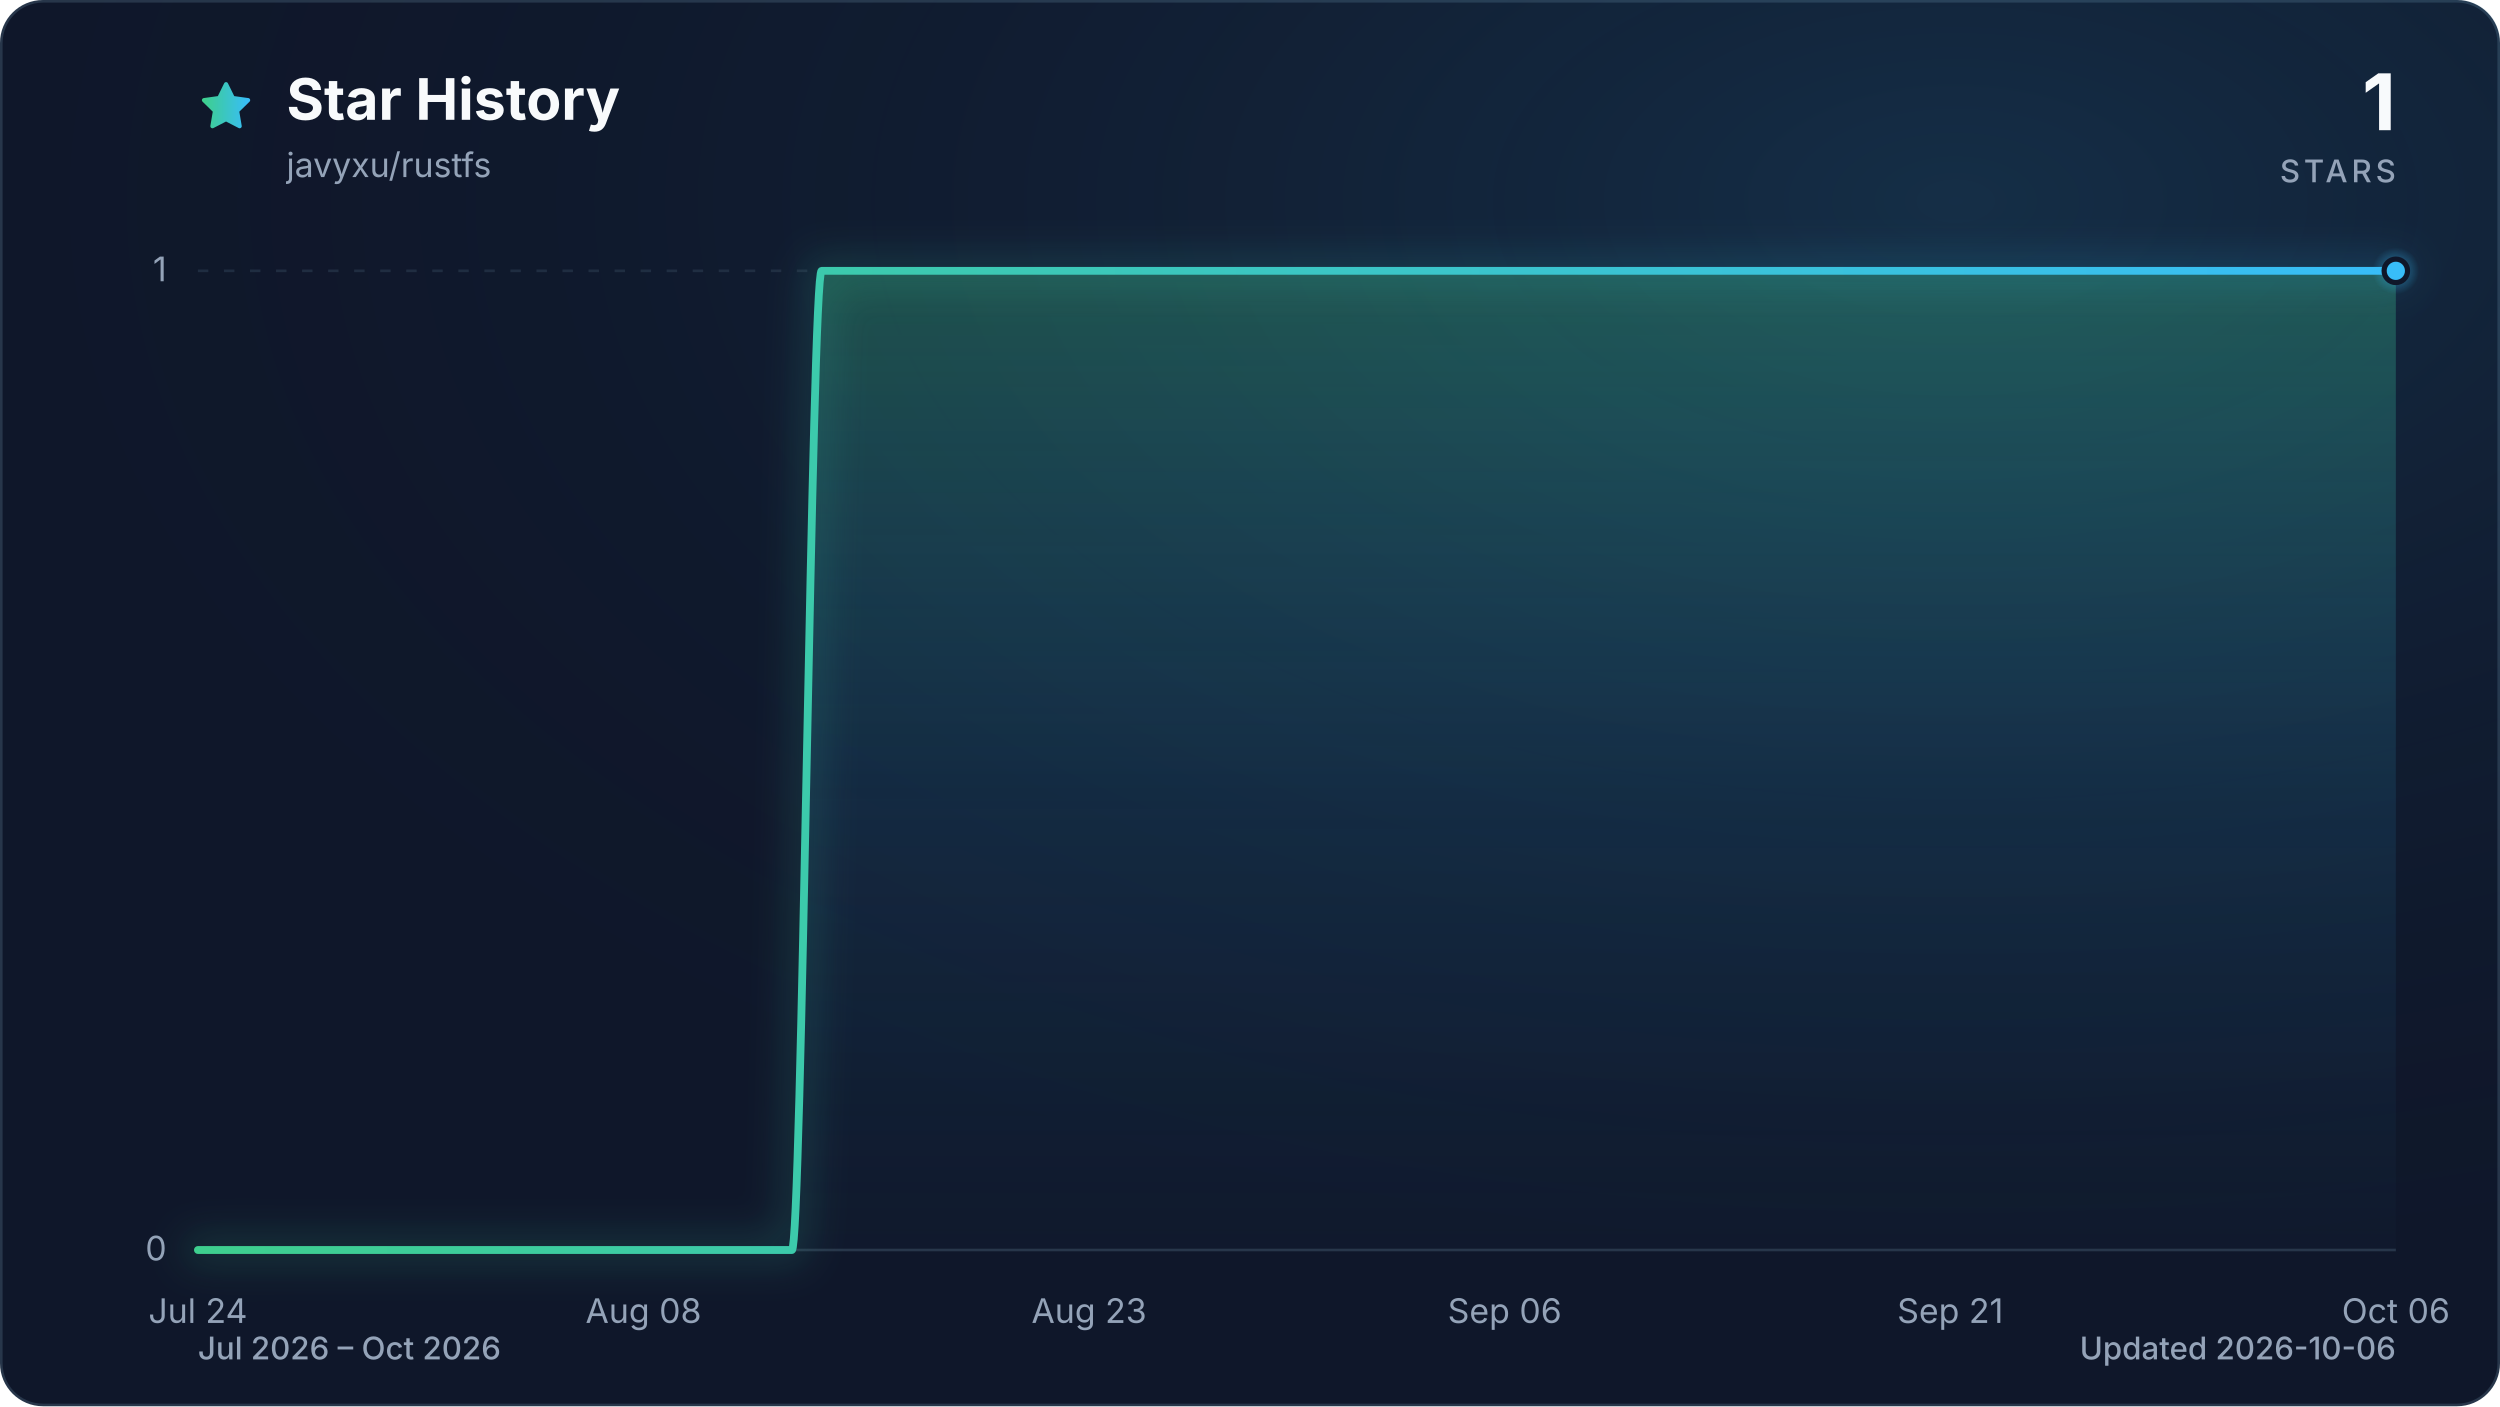
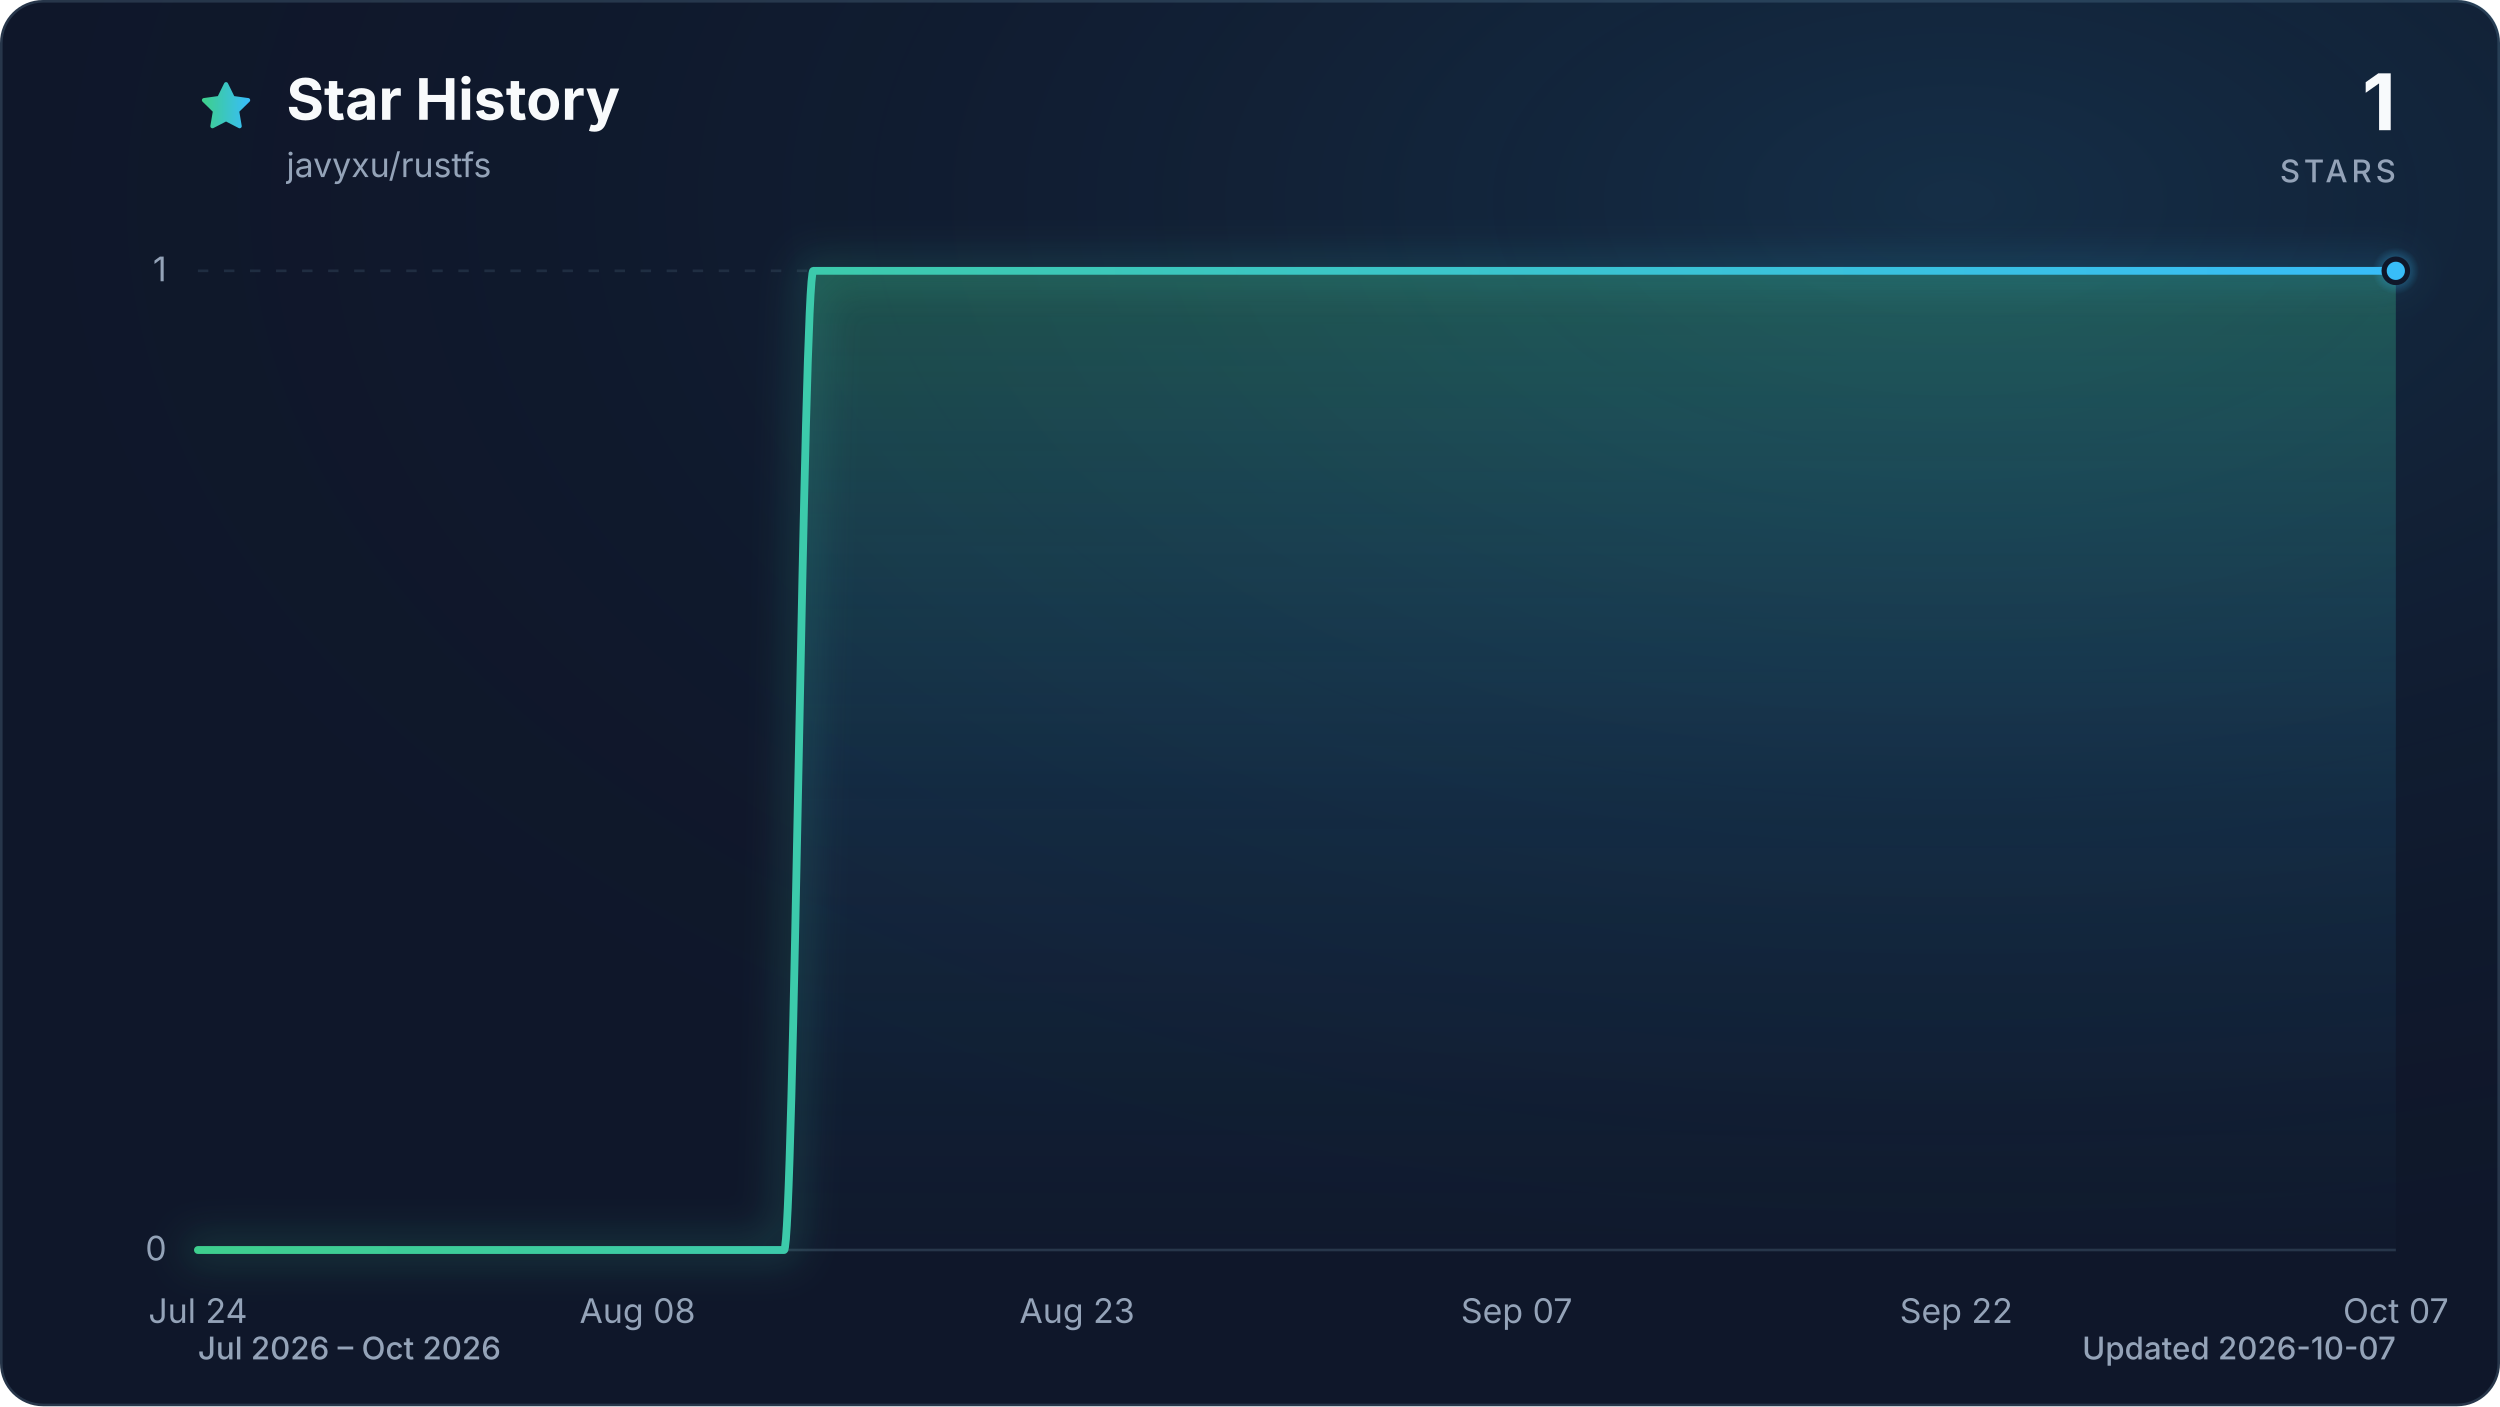
<svg xmlns="http://www.w3.org/2000/svg" viewBox="0 0 960 540" role="img" aria-labelledby="title description" data-style="gradient" data-variant="glow" data-animated="true">
  <defs>
    <linearGradient id="trend" x1="0" y1="0" x2="1" y2="0">
      <stop offset="0%" stop-color="#3ecf8e" />
      <stop offset="100%" stop-color="#38bdf8" />
    </linearGradient>
    <linearGradient id="area" x1="0" y1="0" x2="0" y2="1">
      <stop offset="0%" stop-color="#3ecf8e" stop-opacity="0.30" />
      <stop offset="55%" stop-color="#38bdf8" stop-opacity="0.10" />
      <stop offset="100%" stop-color="#38bdf8" stop-opacity="0.01" />
    </linearGradient>
    <radialGradient id="marker-halo" cx="50%" cy="50%" r="50%">
      <stop offset="0%" stop-color="#38bdf8" stop-opacity="0.55" />
      <stop offset="100%" stop-color="#38bdf8" stop-opacity="0" />
    </radialGradient>
    <radialGradient id="surface-glow" cx="78%" cy="14%" r="80%">
      <stop offset="0%" stop-color="#38bdf8" stop-opacity="0.14" />
      <stop offset="100%" stop-color="#0f172a" stop-opacity="0" />
    </radialGradient>
    <filter id="trend-glow" x="-20%" y="-20%" width="140%" height="140%">
      <feGaussianBlur stdDeviation="7" />
    </filter>
  </defs>
  <style>
.trend-enter{transform-box:fill-box;transform-origin:center;animation:trend-enter 520ms cubic-bezier(0.16,1,0.3,1)}
.marker-enter{transform-box:fill-box;transform-origin:center;animation:marker-enter 320ms cubic-bezier(0.16,1,0.3,1) 200ms both}
.marker-pulse{transform-box:fill-box;transform-origin:center;animation:marker-pulse 2.6s ease-out infinite}
@keyframes trend-enter{from{opacity:.35;transform:translateY(10px)}to{opacity:1;transform:translateY(0)}}
@keyframes marker-enter{from{opacity:0;transform:scale(.4)}to{opacity:1;transform:scale(1)}}
@keyframes marker-pulse{0%{opacity:.5;transform:scale(.7)}70%,100%{opacity:0;transform:scale(2.1)}}
@media (prefers-reduced-motion:reduce){.trend-enter,.marker-enter,.marker-pulse{animation:none!important}}
@media (prefers-reduced-motion:reduce){.marker-pulse{opacity:0}}
</style>
  <rect x="0.5" y="0.5" width="959" height="539" fill="#0f172a" stroke="#27364a" stroke-width="1" rx="16" />
  <rect width="960" height="540" fill="url(#surface-glow)" rx="16" />
  <path d="M12 2.6l2.9 5.9 6.5.9-4.7 4.6 1.1 6.5-5.8-3-5.8 3 1.1-6.5-4.7-4.6 6.5-.9L12 2.6Z" transform="translate(76 30) scale(.9)" fill="url(#trend)" stroke="url(#trend)" stroke-width="1.8" stroke-linejoin="round" aria-hidden="true" />
  <text x="110" y="46" fill="#f8fafc" font-family="ui-sans-serif, system-ui, -apple-system, BlinkMacSystemFont, 'Segoe UI', sans-serif" font-size="22" font-weight="700">Star History</text>
  <text x="110" y="68" fill="#94a3b8" font-family="ui-sans-serif, system-ui, -apple-system, BlinkMacSystemFont, 'Segoe UI', sans-serif" font-size="13">javyxu/rustfs</text>
  <text x="920" y="50" fill="#f8fafc" font-family="ui-sans-serif, system-ui, -apple-system, BlinkMacSystemFont, 'Segoe UI', sans-serif" font-size="30" font-weight="700" text-anchor="end">1</text>
  <text x="920" y="70" fill="#94a3b8" font-family="ui-sans-serif, system-ui, -apple-system, BlinkMacSystemFont, 'Segoe UI', sans-serif" font-size="12" font-weight="500" letter-spacing="1.5" text-anchor="end">STARS</text>
  <line x1="76" y1="480.0" x2="920" y2="480.0" stroke="#27364a" stroke-width="1" stroke-dasharray="0" opacity="1" />
  <text x="64" y="484.0" fill="#94a3b8" font-family="ui-sans-serif, system-ui, -apple-system, BlinkMacSystemFont, 'Segoe UI', sans-serif" font-size="13" text-anchor="end">0</text>
  <line x1="76" y1="104.0" x2="920" y2="104.0" stroke="#27364a" stroke-width="1" stroke-dasharray="4 6" opacity="0.7" />
  <text x="64" y="108.0" fill="#94a3b8" font-family="ui-sans-serif, system-ui, -apple-system, BlinkMacSystemFont, 'Segoe UI', sans-serif" font-size="13" text-anchor="end">1</text>
  <text x="76.0" y="508" fill="#94a3b8" font-family="ui-sans-serif, system-ui, -apple-system, BlinkMacSystemFont, 'Segoe UI', sans-serif" font-size="13" text-anchor="middle">Jul 24</text>
-   <text x="247.1" y="508" fill="#94a3b8" font-family="ui-sans-serif, system-ui, -apple-system, BlinkMacSystemFont, 'Segoe UI', sans-serif" font-size="13" text-anchor="middle">Aug 08</text>
-   <text x="418.2" y="508" fill="#94a3b8" font-family="ui-sans-serif, system-ui, -apple-system, BlinkMacSystemFont, 'Segoe UI', sans-serif" font-size="13" text-anchor="middle">Aug 23</text>
-   <text x="577.8" y="508" fill="#94a3b8" font-family="ui-sans-serif, system-ui, -apple-system, BlinkMacSystemFont, 'Segoe UI', sans-serif" font-size="13" text-anchor="middle">Sep 06</text>
-   <text x="748.9" y="508" fill="#94a3b8" font-family="ui-sans-serif, system-ui, -apple-system, BlinkMacSystemFont, 'Segoe UI', sans-serif" font-size="13" text-anchor="middle">Sep 21</text>
-   <text x="920.0" y="508" fill="#94a3b8" font-family="ui-sans-serif, system-ui, -apple-system, BlinkMacSystemFont, 'Segoe UI', sans-serif" font-size="13" text-anchor="middle">Oct 06</text>
+   <text x="244.8" y="508" fill="#94a3b8" font-family="ui-sans-serif, system-ui, -apple-system, BlinkMacSystemFont, 'Segoe UI', sans-serif" font-size="13" text-anchor="middle">Aug 08</text>
+   <text x="413.6" y="508" fill="#94a3b8" font-family="ui-sans-serif, system-ui, -apple-system, BlinkMacSystemFont, 'Segoe UI', sans-serif" font-size="13" text-anchor="middle">Aug 23</text>
+   <text x="582.4" y="508" fill="#94a3b8" font-family="ui-sans-serif, system-ui, -apple-system, BlinkMacSystemFont, 'Segoe UI', sans-serif" font-size="13" text-anchor="middle">Sep 07</text>
+   <text x="751.2" y="508" fill="#94a3b8" font-family="ui-sans-serif, system-ui, -apple-system, BlinkMacSystemFont, 'Segoe UI', sans-serif" font-size="13" text-anchor="middle">Sep 22</text>
+   <text x="920.0" y="508" fill="#94a3b8" font-family="ui-sans-serif, system-ui, -apple-system, BlinkMacSystemFont, 'Segoe UI', sans-serif" font-size="13" text-anchor="middle">Oct 07</text>
  <g class="trend-enter">
-     <path d="M 76.0 480.0 C 79.8 480.0, 83.6 480.0, 87.4 480.0 C 91.2 480.0, 95.0 480.0, 98.8 480.0 C 102.6 480.0, 106.4 480.0, 110.2 480.0 C 114.0 480.0, 117.8 480.0, 121.6 480.0 C 125.4 480.0, 129.2 480.0, 133.0 480.0 C 136.8 480.0, 140.6 480.0, 144.4 480.0 C 148.2 480.0, 152.0 480.0, 155.8 480.0 C 159.6 480.0, 163.4 480.0, 167.2 480.0 C 171.0 480.0, 174.8 480.0, 178.6 480.0 C 182.5 480.0, 186.3 480.0, 190.1 480.0 C 193.9 480.0, 197.7 480.0, 201.5 480.0 C 205.3 480.0, 209.1 480.0, 212.9 480.0 C 216.7 480.0, 220.5 480.0, 224.3 480.0 C 228.1 480.0, 231.9 480.0, 235.7 480.0 C 239.5 480.0, 243.3 480.0, 247.1 480.0 C 250.9 480.0, 254.7 480.0, 258.5 480.0 C 262.3 480.0, 266.1 480.0, 269.9 480.0 C 273.7 480.0, 277.5 480.0, 281.3 480.0 C 285.1 480.0, 288.9 480.0, 292.7 480.0 C 296.5 480.0, 300.3 480.0, 304.1 480.0 C 307.9 480.0, 311.7 104.0, 315.5 104.0 C 319.3 104.0, 323.1 104.0, 326.9 104.0 C 330.7 104.0, 334.5 104.0, 338.3 104.0 C 342.1 104.0, 345.9 104.0, 349.7 104.0 C 353.5 104.0, 357.3 104.0, 361.1 104.0 C 364.9 104.0, 368.7 104.0, 372.5 104.0 C 376.3 104.0, 380.1 104.0, 383.9 104.0 C 387.7 104.0, 391.5 104.0, 395.4 104.0 C 399.2 104.0, 403.0 104.0, 406.8 104.0 C 410.6 104.0, 414.4 104.0, 418.2 104.0 C 422.0 104.0, 425.8 104.0, 429.6 104.0 C 433.4 104.0, 437.2 104.0, 441.0 104.0 C 444.8 104.0, 448.6 104.0, 452.4 104.0 C 456.2 104.0, 460.0 104.0, 463.8 104.0 C 467.6 104.0, 471.4 104.0, 475.2 104.0 C 479.0 104.0, 482.8 104.0, 486.6 104.0 C 490.4 104.0, 494.2 104.0, 498.0 104.0 C 501.8 104.0, 505.6 104.0, 509.4 104.0 C 513.2 104.0, 517.0 104.0, 520.8 104.0 C 524.6 104.0, 528.4 104.0, 532.2 104.0 C 536.0 104.0, 539.8 104.0, 543.6 104.0 C 547.4 104.0, 551.2 104.0, 555.0 104.0 C 558.8 104.0, 562.6 104.0, 566.4 104.0 C 570.2 104.0, 574.0 104.0, 577.8 104.0 C 581.6 104.0, 585.4 104.0, 589.2 104.0 C 593.0 104.0, 596.8 104.0, 600.6 104.0 C 604.5 104.0, 608.3 104.0, 612.1 104.0 C 615.9 104.0, 619.7 104.0, 623.5 104.0 C 627.3 104.0, 631.1 104.0, 634.9 104.0 C 638.7 104.0, 642.5 104.0, 646.3 104.0 C 650.1 104.0, 653.9 104.0, 657.7 104.0 C 661.5 104.0, 665.3 104.0, 669.1 104.0 C 672.9 104.0, 676.7 104.0, 680.5 104.0 C 684.3 104.0, 688.1 104.0, 691.9 104.0 C 695.7 104.0, 699.5 104.0, 703.3 104.0 C 707.1 104.0, 710.9 104.0, 714.7 104.0 C 718.5 104.0, 722.3 104.0, 726.1 104.0 C 729.9 104.0, 733.7 104.0, 737.5 104.0 C 741.3 104.0, 745.1 104.0, 748.9 104.0 C 752.7 104.0, 756.5 104.0, 760.3 104.0 C 764.1 104.0, 767.9 104.0, 771.7 104.0 C 775.5 104.0, 779.3 104.0, 783.1 104.0 C 786.9 104.0, 790.7 104.0, 794.5 104.0 C 798.3 104.0, 802.1 104.0, 805.9 104.0 C 809.7 104.0, 813.5 104.0, 817.4 104.0 C 821.2 104.0, 825.0 104.0, 828.8 104.0 C 832.6 104.0, 836.4 104.0, 840.2 104.0 C 844.0 104.0, 847.8 104.0, 851.6 104.0 C 855.4 104.0, 859.2 104.0, 863.0 104.0 C 866.8 104.0, 870.6 104.0, 874.4 104.0 C 878.2 104.0, 882.0 104.0, 885.8 104.0 C 889.6 104.0, 893.4 104.0, 897.2 104.0 C 901.0 104.0, 904.8 104.0, 908.6 104.0 C 912.4 104.0, 916.2 104.0, 920.0 104.0 L 920.0 480.0 L 76.0 480.0 Z" fill="url(#area)" />
-     <path d="M 76.0 480.0 C 79.8 480.0, 83.6 480.0, 87.4 480.0 C 91.2 480.0, 95.0 480.0, 98.8 480.0 C 102.6 480.0, 106.4 480.0, 110.2 480.0 C 114.0 480.0, 117.8 480.0, 121.6 480.0 C 125.4 480.0, 129.2 480.0, 133.0 480.0 C 136.8 480.0, 140.6 480.0, 144.4 480.0 C 148.2 480.0, 152.0 480.0, 155.8 480.0 C 159.6 480.0, 163.4 480.0, 167.2 480.0 C 171.0 480.0, 174.8 480.0, 178.6 480.0 C 182.5 480.0, 186.3 480.0, 190.1 480.0 C 193.9 480.0, 197.7 480.0, 201.5 480.0 C 205.3 480.0, 209.1 480.0, 212.9 480.0 C 216.7 480.0, 220.5 480.0, 224.3 480.0 C 228.1 480.0, 231.9 480.0, 235.7 480.0 C 239.5 480.0, 243.3 480.0, 247.1 480.0 C 250.9 480.0, 254.7 480.0, 258.5 480.0 C 262.3 480.0, 266.1 480.0, 269.9 480.0 C 273.7 480.0, 277.5 480.0, 281.3 480.0 C 285.1 480.0, 288.9 480.0, 292.7 480.0 C 296.5 480.0, 300.3 480.0, 304.1 480.0 C 307.9 480.0, 311.7 104.0, 315.5 104.0 C 319.3 104.0, 323.1 104.0, 326.9 104.0 C 330.7 104.0, 334.5 104.0, 338.3 104.0 C 342.1 104.0, 345.9 104.0, 349.7 104.0 C 353.5 104.0, 357.3 104.0, 361.1 104.0 C 364.9 104.0, 368.7 104.0, 372.5 104.0 C 376.3 104.0, 380.1 104.0, 383.9 104.0 C 387.7 104.0, 391.5 104.0, 395.4 104.0 C 399.2 104.0, 403.0 104.0, 406.8 104.0 C 410.6 104.0, 414.4 104.0, 418.2 104.0 C 422.0 104.0, 425.8 104.0, 429.6 104.0 C 433.4 104.0, 437.2 104.0, 441.0 104.0 C 444.8 104.0, 448.6 104.0, 452.4 104.0 C 456.2 104.0, 460.0 104.0, 463.8 104.0 C 467.6 104.0, 471.4 104.0, 475.2 104.0 C 479.0 104.0, 482.8 104.0, 486.6 104.0 C 490.4 104.0, 494.2 104.0, 498.0 104.0 C 501.8 104.0, 505.6 104.0, 509.4 104.0 C 513.2 104.0, 517.0 104.0, 520.8 104.0 C 524.6 104.0, 528.4 104.0, 532.2 104.0 C 536.0 104.0, 539.8 104.0, 543.6 104.0 C 547.4 104.0, 551.2 104.0, 555.0 104.0 C 558.8 104.0, 562.6 104.0, 566.4 104.0 C 570.2 104.0, 574.0 104.0, 577.8 104.0 C 581.6 104.0, 585.4 104.0, 589.2 104.0 C 593.0 104.0, 596.8 104.0, 600.6 104.0 C 604.5 104.0, 608.3 104.0, 612.1 104.0 C 615.9 104.0, 619.7 104.0, 623.5 104.0 C 627.3 104.0, 631.1 104.0, 634.9 104.0 C 638.7 104.0, 642.5 104.0, 646.3 104.0 C 650.1 104.0, 653.9 104.0, 657.7 104.0 C 661.5 104.0, 665.3 104.0, 669.1 104.0 C 672.9 104.0, 676.7 104.0, 680.5 104.0 C 684.3 104.0, 688.1 104.0, 691.9 104.0 C 695.7 104.0, 699.5 104.0, 703.3 104.0 C 707.1 104.0, 710.9 104.0, 714.7 104.0 C 718.5 104.0, 722.3 104.0, 726.1 104.0 C 729.9 104.0, 733.7 104.0, 737.5 104.0 C 741.3 104.0, 745.1 104.0, 748.9 104.0 C 752.7 104.0, 756.5 104.0, 760.3 104.0 C 764.1 104.0, 767.9 104.0, 771.7 104.0 C 775.5 104.0, 779.3 104.0, 783.1 104.0 C 786.9 104.0, 790.7 104.0, 794.5 104.0 C 798.3 104.0, 802.1 104.0, 805.9 104.0 C 809.7 104.0, 813.5 104.0, 817.4 104.0 C 821.2 104.0, 825.0 104.0, 828.8 104.0 C 832.6 104.0, 836.4 104.0, 840.2 104.0 C 844.0 104.0, 847.8 104.0, 851.6 104.0 C 855.4 104.0, 859.2 104.0, 863.0 104.0 C 866.8 104.0, 870.6 104.0, 874.4 104.0 C 878.2 104.0, 882.0 104.0, 885.8 104.0 C 889.6 104.0, 893.4 104.0, 897.2 104.0 C 901.0 104.0, 904.8 104.0, 908.6 104.0 C 912.4 104.0, 916.2 104.0, 920.0 104.0" fill="none" stroke="url(#trend)" stroke-width="12" stroke-linecap="round" stroke-linejoin="round" opacity="0.16" filter="url(#trend-glow)" />
-     <path d="M 76.0 480.0 C 79.8 480.0, 83.6 480.0, 87.4 480.0 C 91.2 480.0, 95.0 480.0, 98.8 480.0 C 102.6 480.0, 106.4 480.0, 110.2 480.0 C 114.0 480.0, 117.8 480.0, 121.6 480.0 C 125.4 480.0, 129.2 480.0, 133.0 480.0 C 136.8 480.0, 140.6 480.0, 144.4 480.0 C 148.2 480.0, 152.0 480.0, 155.8 480.0 C 159.6 480.0, 163.4 480.0, 167.2 480.0 C 171.0 480.0, 174.8 480.0, 178.6 480.0 C 182.5 480.0, 186.3 480.0, 190.1 480.0 C 193.9 480.0, 197.7 480.0, 201.5 480.0 C 205.3 480.0, 209.1 480.0, 212.9 480.0 C 216.7 480.0, 220.5 480.0, 224.3 480.0 C 228.1 480.0, 231.9 480.0, 235.7 480.0 C 239.5 480.0, 243.3 480.0, 247.1 480.0 C 250.9 480.0, 254.7 480.0, 258.5 480.0 C 262.3 480.0, 266.1 480.0, 269.9 480.0 C 273.7 480.0, 277.5 480.0, 281.3 480.0 C 285.1 480.0, 288.9 480.0, 292.7 480.0 C 296.5 480.0, 300.3 480.0, 304.1 480.0 C 307.9 480.0, 311.7 104.0, 315.5 104.0 C 319.3 104.0, 323.1 104.0, 326.9 104.0 C 330.7 104.0, 334.5 104.0, 338.3 104.0 C 342.1 104.0, 345.9 104.0, 349.7 104.0 C 353.5 104.0, 357.3 104.0, 361.1 104.0 C 364.9 104.0, 368.7 104.0, 372.5 104.0 C 376.3 104.0, 380.1 104.0, 383.9 104.0 C 387.7 104.0, 391.5 104.0, 395.4 104.0 C 399.2 104.0, 403.0 104.0, 406.8 104.0 C 410.6 104.0, 414.4 104.0, 418.2 104.0 C 422.0 104.0, 425.8 104.0, 429.6 104.0 C 433.4 104.0, 437.2 104.0, 441.0 104.0 C 444.8 104.0, 448.6 104.0, 452.4 104.0 C 456.2 104.0, 460.0 104.0, 463.8 104.0 C 467.6 104.0, 471.4 104.0, 475.2 104.0 C 479.0 104.0, 482.8 104.0, 486.6 104.0 C 490.4 104.0, 494.2 104.0, 498.0 104.0 C 501.8 104.0, 505.6 104.0, 509.4 104.0 C 513.2 104.0, 517.0 104.0, 520.8 104.0 C 524.6 104.0, 528.4 104.0, 532.2 104.0 C 536.0 104.0, 539.8 104.0, 543.6 104.0 C 547.4 104.0, 551.2 104.0, 555.0 104.0 C 558.8 104.0, 562.6 104.0, 566.4 104.0 C 570.2 104.0, 574.0 104.0, 577.8 104.0 C 581.6 104.0, 585.4 104.0, 589.2 104.0 C 593.0 104.0, 596.8 104.0, 600.6 104.0 C 604.5 104.0, 608.3 104.0, 612.1 104.0 C 615.9 104.0, 619.7 104.0, 623.5 104.0 C 627.3 104.0, 631.1 104.0, 634.9 104.0 C 638.7 104.0, 642.5 104.0, 646.3 104.0 C 650.1 104.0, 653.9 104.0, 657.7 104.0 C 661.5 104.0, 665.3 104.0, 669.1 104.0 C 672.9 104.0, 676.7 104.0, 680.5 104.0 C 684.3 104.0, 688.1 104.0, 691.9 104.0 C 695.7 104.0, 699.5 104.0, 703.3 104.0 C 707.1 104.0, 710.9 104.0, 714.7 104.0 C 718.5 104.0, 722.3 104.0, 726.1 104.0 C 729.9 104.0, 733.7 104.0, 737.5 104.0 C 741.3 104.0, 745.1 104.0, 748.9 104.0 C 752.7 104.0, 756.5 104.0, 760.3 104.0 C 764.1 104.0, 767.9 104.0, 771.7 104.0 C 775.5 104.0, 779.3 104.0, 783.1 104.0 C 786.9 104.0, 790.7 104.0, 794.5 104.0 C 798.3 104.0, 802.1 104.0, 805.9 104.0 C 809.7 104.0, 813.5 104.0, 817.4 104.0 C 821.2 104.0, 825.0 104.0, 828.8 104.0 C 832.6 104.0, 836.4 104.0, 840.2 104.0 C 844.0 104.0, 847.8 104.0, 851.6 104.0 C 855.4 104.0, 859.2 104.0, 863.0 104.0 C 866.8 104.0, 870.6 104.0, 874.4 104.0 C 878.2 104.0, 882.0 104.0, 885.8 104.0 C 889.6 104.0, 893.4 104.0, 897.2 104.0 C 901.0 104.0, 904.8 104.0, 908.6 104.0 C 912.4 104.0, 916.2 104.0, 920.0 104.0" fill="none" stroke="url(#trend)" stroke-width="3" stroke-linecap="round" stroke-linejoin="round" />
+     <path d="M 76.0 480.0 C 79.8 480.0, 83.5 480.0, 87.3 480.0 C 91.0 480.0, 94.8 480.0, 98.5 480.0 C 102.3 480.0, 106.0 480.0, 109.8 480.0 C 113.5 480.0, 117.3 480.0, 121.0 480.0 C 124.8 480.0, 128.5 480.0, 132.3 480.0 C 136.0 480.0, 139.8 480.0, 143.5 480.0 C 147.3 480.0, 151.0 480.0, 154.8 480.0 C 158.5 480.0, 162.3 480.0, 166.0 480.0 C 169.8 480.0, 173.5 480.0, 177.3 480.0 C 181.0 480.0, 184.8 480.0, 188.5 480.0 C 192.3 480.0, 196.0 480.0, 199.8 480.0 C 203.5 480.0, 207.3 480.0, 211.0 480.0 C 214.8 480.0, 218.5 480.0, 222.3 480.0 C 226.0 480.0, 229.8 480.0, 233.5 480.0 C 237.3 480.0, 241.0 480.0, 244.8 480.0 C 248.6 480.0, 252.3 480.0, 256.1 480.0 C 259.8 480.0, 263.6 480.0, 267.3 480.0 C 271.1 480.0, 274.8 480.0, 278.6 480.0 C 282.3 480.0, 286.1 480.0, 289.8 480.0 C 293.6 480.0, 297.3 480.0, 301.1 480.0 C 304.8 480.0, 308.6 104.0, 312.3 104.0 C 316.1 104.0, 319.8 104.0, 323.6 104.0 C 327.3 104.0, 331.1 104.0, 334.8 104.0 C 338.6 104.0, 342.3 104.0, 346.1 104.0 C 349.8 104.0, 353.6 104.0, 357.3 104.0 C 361.1 104.0, 364.8 104.0, 368.6 104.0 C 372.3 104.0, 376.1 104.0, 379.8 104.0 C 383.6 104.0, 387.3 104.0, 391.1 104.0 C 394.8 104.0, 398.6 104.0, 402.3 104.0 C 406.1 104.0, 409.8 104.0, 413.6 104.0 C 417.4 104.0, 421.1 104.0, 424.9 104.0 C 428.6 104.0, 432.4 104.0, 436.1 104.0 C 439.9 104.0, 443.6 104.0, 447.4 104.0 C 451.1 104.0, 454.9 104.0, 458.6 104.0 C 462.4 104.0, 466.1 104.0, 469.9 104.0 C 473.6 104.0, 477.4 104.0, 481.1 104.0 C 484.9 104.0, 488.6 104.0, 492.4 104.0 C 496.1 104.0, 499.9 104.0, 503.6 104.0 C 507.4 104.0, 511.1 104.0, 514.9 104.0 C 518.6 104.0, 522.4 104.0, 526.1 104.0 C 529.9 104.0, 533.6 104.0, 537.4 104.0 C 541.1 104.0, 544.9 104.0, 548.6 104.0 C 552.4 104.0, 556.1 104.0, 559.9 104.0 C 563.6 104.0, 567.4 104.0, 571.1 104.0 C 574.9 104.0, 578.6 104.0, 582.4 104.0 C 586.2 104.0, 589.9 104.0, 593.7 104.0 C 597.4 104.0, 601.2 104.0, 604.9 104.0 C 608.7 104.0, 612.4 104.0, 616.2 104.0 C 619.9 104.0, 623.7 104.0, 627.4 104.0 C 631.2 104.0, 634.9 104.0, 638.7 104.0 C 642.4 104.0, 646.2 104.0, 649.9 104.0 C 653.7 104.0, 657.4 104.0, 661.2 104.0 C 664.9 104.0, 668.7 104.0, 672.4 104.0 C 676.2 104.0, 679.9 104.0, 683.7 104.0 C 687.4 104.0, 691.2 104.0, 694.9 104.0 C 698.7 104.0, 702.4 104.0, 706.2 104.0 C 709.9 104.0, 713.7 104.0, 717.4 104.0 C 721.2 104.0, 724.9 104.0, 728.7 104.0 C 732.4 104.0, 736.2 104.0, 739.9 104.0 C 743.7 104.0, 747.4 104.0, 751.2 104.0 C 755.0 104.0, 758.7 104.0, 762.5 104.0 C 766.2 104.0, 770.0 104.0, 773.7 104.0 C 777.5 104.0, 781.2 104.0, 785.0 104.0 C 788.7 104.0, 792.5 104.0, 796.2 104.0 C 800.0 104.0, 803.7 104.0, 807.5 104.0 C 811.2 104.0, 815.0 104.0, 818.7 104.0 C 822.5 104.0, 826.2 104.0, 830.0 104.0 C 833.7 104.0, 837.5 104.0, 841.2 104.0 C 845.0 104.0, 848.7 104.0, 852.5 104.0 C 856.2 104.0, 860.0 104.0, 863.7 104.0 C 867.5 104.0, 871.2 104.0, 875.0 104.0 C 878.7 104.0, 882.5 104.0, 886.2 104.0 C 890.0 104.0, 893.7 104.0, 897.5 104.0 C 901.2 104.0, 905.0 104.0, 908.7 104.0 C 912.5 104.0, 916.2 104.0, 920.0 104.0 L 920.0 480.0 L 76.0 480.0 Z" fill="url(#area)" />
+     <path d="M 76.0 480.0 C 79.8 480.0, 83.5 480.0, 87.3 480.0 C 91.0 480.0, 94.8 480.0, 98.5 480.0 C 102.3 480.0, 106.0 480.0, 109.8 480.0 C 113.5 480.0, 117.3 480.0, 121.0 480.0 C 124.8 480.0, 128.5 480.0, 132.3 480.0 C 136.0 480.0, 139.8 480.0, 143.5 480.0 C 147.3 480.0, 151.0 480.0, 154.8 480.0 C 158.5 480.0, 162.3 480.0, 166.0 480.0 C 169.8 480.0, 173.5 480.0, 177.3 480.0 C 181.0 480.0, 184.8 480.0, 188.5 480.0 C 192.3 480.0, 196.0 480.0, 199.8 480.0 C 203.5 480.0, 207.3 480.0, 211.0 480.0 C 214.8 480.0, 218.5 480.0, 222.3 480.0 C 226.0 480.0, 229.8 480.0, 233.5 480.0 C 237.3 480.0, 241.0 480.0, 244.8 480.0 C 248.6 480.0, 252.3 480.0, 256.1 480.0 C 259.8 480.0, 263.6 480.0, 267.3 480.0 C 271.1 480.0, 274.8 480.0, 278.6 480.0 C 282.3 480.0, 286.1 480.0, 289.8 480.0 C 293.6 480.0, 297.3 480.0, 301.1 480.0 C 304.8 480.0, 308.6 104.0, 312.3 104.0 C 316.1 104.0, 319.8 104.0, 323.6 104.0 C 327.3 104.0, 331.1 104.0, 334.8 104.0 C 338.6 104.0, 342.3 104.0, 346.1 104.0 C 349.8 104.0, 353.6 104.0, 357.3 104.0 C 361.1 104.0, 364.8 104.0, 368.6 104.0 C 372.3 104.0, 376.1 104.0, 379.8 104.0 C 383.6 104.0, 387.3 104.0, 391.1 104.0 C 394.8 104.0, 398.6 104.0, 402.3 104.0 C 406.1 104.0, 409.8 104.0, 413.6 104.0 C 417.4 104.0, 421.1 104.0, 424.9 104.0 C 428.6 104.0, 432.4 104.0, 436.1 104.0 C 439.9 104.0, 443.6 104.0, 447.4 104.0 C 451.1 104.0, 454.9 104.0, 458.6 104.0 C 462.4 104.0, 466.1 104.0, 469.9 104.0 C 473.6 104.0, 477.4 104.0, 481.1 104.0 C 484.9 104.0, 488.6 104.0, 492.4 104.0 C 496.1 104.0, 499.9 104.0, 503.6 104.0 C 507.4 104.0, 511.1 104.0, 514.9 104.0 C 518.6 104.0, 522.4 104.0, 526.1 104.0 C 529.9 104.0, 533.6 104.0, 537.4 104.0 C 541.1 104.0, 544.9 104.0, 548.6 104.0 C 552.4 104.0, 556.1 104.0, 559.9 104.0 C 563.6 104.0, 567.4 104.0, 571.1 104.0 C 574.9 104.0, 578.6 104.0, 582.4 104.0 C 586.2 104.0, 589.9 104.0, 593.7 104.0 C 597.4 104.0, 601.2 104.0, 604.9 104.0 C 608.7 104.0, 612.4 104.0, 616.2 104.0 C 619.9 104.0, 623.7 104.0, 627.4 104.0 C 631.2 104.0, 634.9 104.0, 638.7 104.0 C 642.4 104.0, 646.2 104.0, 649.9 104.0 C 653.7 104.0, 657.4 104.0, 661.2 104.0 C 664.9 104.0, 668.7 104.0, 672.4 104.0 C 676.2 104.0, 679.9 104.0, 683.7 104.0 C 687.4 104.0, 691.2 104.0, 694.9 104.0 C 698.7 104.0, 702.4 104.0, 706.2 104.0 C 709.9 104.0, 713.7 104.0, 717.4 104.0 C 721.2 104.0, 724.9 104.0, 728.7 104.0 C 732.4 104.0, 736.2 104.0, 739.9 104.0 C 743.7 104.0, 747.4 104.0, 751.2 104.0 C 755.0 104.0, 758.7 104.0, 762.5 104.0 C 766.2 104.0, 770.0 104.0, 773.7 104.0 C 777.5 104.0, 781.2 104.0, 785.0 104.0 C 788.7 104.0, 792.5 104.0, 796.2 104.0 C 800.0 104.0, 803.7 104.0, 807.5 104.0 C 811.2 104.0, 815.0 104.0, 818.7 104.0 C 822.5 104.0, 826.2 104.0, 830.0 104.0 C 833.7 104.0, 837.5 104.0, 841.2 104.0 C 845.0 104.0, 848.7 104.0, 852.5 104.0 C 856.2 104.0, 860.0 104.0, 863.7 104.0 C 867.5 104.0, 871.2 104.0, 875.0 104.0 C 878.7 104.0, 882.5 104.0, 886.2 104.0 C 890.0 104.0, 893.7 104.0, 897.5 104.0 C 901.2 104.0, 905.0 104.0, 908.7 104.0 C 912.5 104.0, 916.2 104.0, 920.0 104.0" fill="none" stroke="url(#trend)" stroke-width="12" stroke-linecap="round" stroke-linejoin="round" opacity="0.16" filter="url(#trend-glow)" />
+     <path d="M 76.0 480.0 C 79.8 480.0, 83.5 480.0, 87.3 480.0 C 91.0 480.0, 94.8 480.0, 98.5 480.0 C 102.3 480.0, 106.0 480.0, 109.8 480.0 C 113.5 480.0, 117.3 480.0, 121.0 480.0 C 124.8 480.0, 128.5 480.0, 132.3 480.0 C 136.0 480.0, 139.8 480.0, 143.5 480.0 C 147.3 480.0, 151.0 480.0, 154.8 480.0 C 158.5 480.0, 162.3 480.0, 166.0 480.0 C 169.8 480.0, 173.5 480.0, 177.3 480.0 C 181.0 480.0, 184.8 480.0, 188.5 480.0 C 192.3 480.0, 196.0 480.0, 199.8 480.0 C 203.5 480.0, 207.3 480.0, 211.0 480.0 C 214.8 480.0, 218.5 480.0, 222.3 480.0 C 226.0 480.0, 229.8 480.0, 233.5 480.0 C 237.3 480.0, 241.0 480.0, 244.8 480.0 C 248.6 480.0, 252.3 480.0, 256.1 480.0 C 259.8 480.0, 263.6 480.0, 267.3 480.0 C 271.1 480.0, 274.8 480.0, 278.6 480.0 C 282.3 480.0, 286.1 480.0, 289.8 480.0 C 293.6 480.0, 297.3 480.0, 301.1 480.0 C 304.8 480.0, 308.6 104.0, 312.3 104.0 C 316.1 104.0, 319.8 104.0, 323.6 104.0 C 327.3 104.0, 331.1 104.0, 334.8 104.0 C 338.6 104.0, 342.3 104.0, 346.1 104.0 C 349.8 104.0, 353.6 104.0, 357.3 104.0 C 361.1 104.0, 364.8 104.0, 368.6 104.0 C 372.3 104.0, 376.1 104.0, 379.8 104.0 C 383.6 104.0, 387.3 104.0, 391.1 104.0 C 394.8 104.0, 398.6 104.0, 402.3 104.0 C 406.1 104.0, 409.8 104.0, 413.6 104.0 C 417.4 104.0, 421.1 104.0, 424.9 104.0 C 428.6 104.0, 432.4 104.0, 436.1 104.0 C 439.9 104.0, 443.6 104.0, 447.4 104.0 C 451.1 104.0, 454.9 104.0, 458.6 104.0 C 462.4 104.0, 466.1 104.0, 469.9 104.0 C 473.6 104.0, 477.4 104.0, 481.1 104.0 C 484.9 104.0, 488.6 104.0, 492.4 104.0 C 496.1 104.0, 499.9 104.0, 503.6 104.0 C 507.4 104.0, 511.1 104.0, 514.9 104.0 C 518.6 104.0, 522.4 104.0, 526.1 104.0 C 529.9 104.0, 533.6 104.0, 537.4 104.0 C 541.1 104.0, 544.9 104.0, 548.6 104.0 C 552.4 104.0, 556.1 104.0, 559.9 104.0 C 563.6 104.0, 567.4 104.0, 571.1 104.0 C 574.9 104.0, 578.6 104.0, 582.4 104.0 C 586.2 104.0, 589.9 104.0, 593.7 104.0 C 597.4 104.0, 601.2 104.0, 604.9 104.0 C 608.7 104.0, 612.4 104.0, 616.2 104.0 C 619.9 104.0, 623.7 104.0, 627.4 104.0 C 631.2 104.0, 634.9 104.0, 638.7 104.0 C 642.4 104.0, 646.2 104.0, 649.9 104.0 C 653.7 104.0, 657.4 104.0, 661.2 104.0 C 664.9 104.0, 668.7 104.0, 672.4 104.0 C 676.2 104.0, 679.9 104.0, 683.7 104.0 C 687.4 104.0, 691.2 104.0, 694.9 104.0 C 698.7 104.0, 702.4 104.0, 706.2 104.0 C 709.9 104.0, 713.7 104.0, 717.4 104.0 C 721.2 104.0, 724.9 104.0, 728.7 104.0 C 732.4 104.0, 736.2 104.0, 739.9 104.0 C 743.7 104.0, 747.4 104.0, 751.2 104.0 C 755.0 104.0, 758.7 104.0, 762.5 104.0 C 766.2 104.0, 770.0 104.0, 773.7 104.0 C 777.5 104.0, 781.2 104.0, 785.0 104.0 C 788.7 104.0, 792.5 104.0, 796.2 104.0 C 800.0 104.0, 803.7 104.0, 807.5 104.0 C 811.2 104.0, 815.0 104.0, 818.7 104.0 C 822.5 104.0, 826.2 104.0, 830.0 104.0 C 833.7 104.0, 837.5 104.0, 841.2 104.0 C 845.0 104.0, 848.7 104.0, 852.5 104.0 C 856.2 104.0, 860.0 104.0, 863.7 104.0 C 867.5 104.0, 871.2 104.0, 875.0 104.0 C 878.7 104.0, 882.5 104.0, 886.2 104.0 C 890.0 104.0, 893.7 104.0, 897.5 104.0 C 901.2 104.0, 905.0 104.0, 908.7 104.0 C 912.5 104.0, 916.2 104.0, 920.0 104.0" fill="none" stroke="url(#trend)" stroke-width="3" stroke-linecap="round" stroke-linejoin="round" />
  </g>
  <g class="marker-enter">
    <circle class="marker-pulse" cx="920.0" cy="104.0" r="9" fill="url(#marker-halo)" />
    <circle cx="920.0" cy="104.0" r="4.5" fill="#38bdf8" stroke="#0f172a" stroke-width="2" />
  </g>
  <text x="76" y="522" fill="#94a3b8" font-family="ui-sans-serif, system-ui, -apple-system, BlinkMacSystemFont, 'Segoe UI', sans-serif" font-size="12" font-weight="500">Jul 2026 – Oct 2026</text>
-   <text x="920" y="522" fill="#94a3b8" font-family="ui-sans-serif, system-ui, -apple-system, BlinkMacSystemFont, 'Segoe UI', sans-serif" font-size="12" font-weight="500" text-anchor="end">Updated 2026-10-06</text>
+   <text x="920" y="522" fill="#94a3b8" font-family="ui-sans-serif, system-ui, -apple-system, BlinkMacSystemFont, 'Segoe UI', sans-serif" font-size="12" font-weight="500" text-anchor="end">Updated 2026-10-07</text>
</svg>
